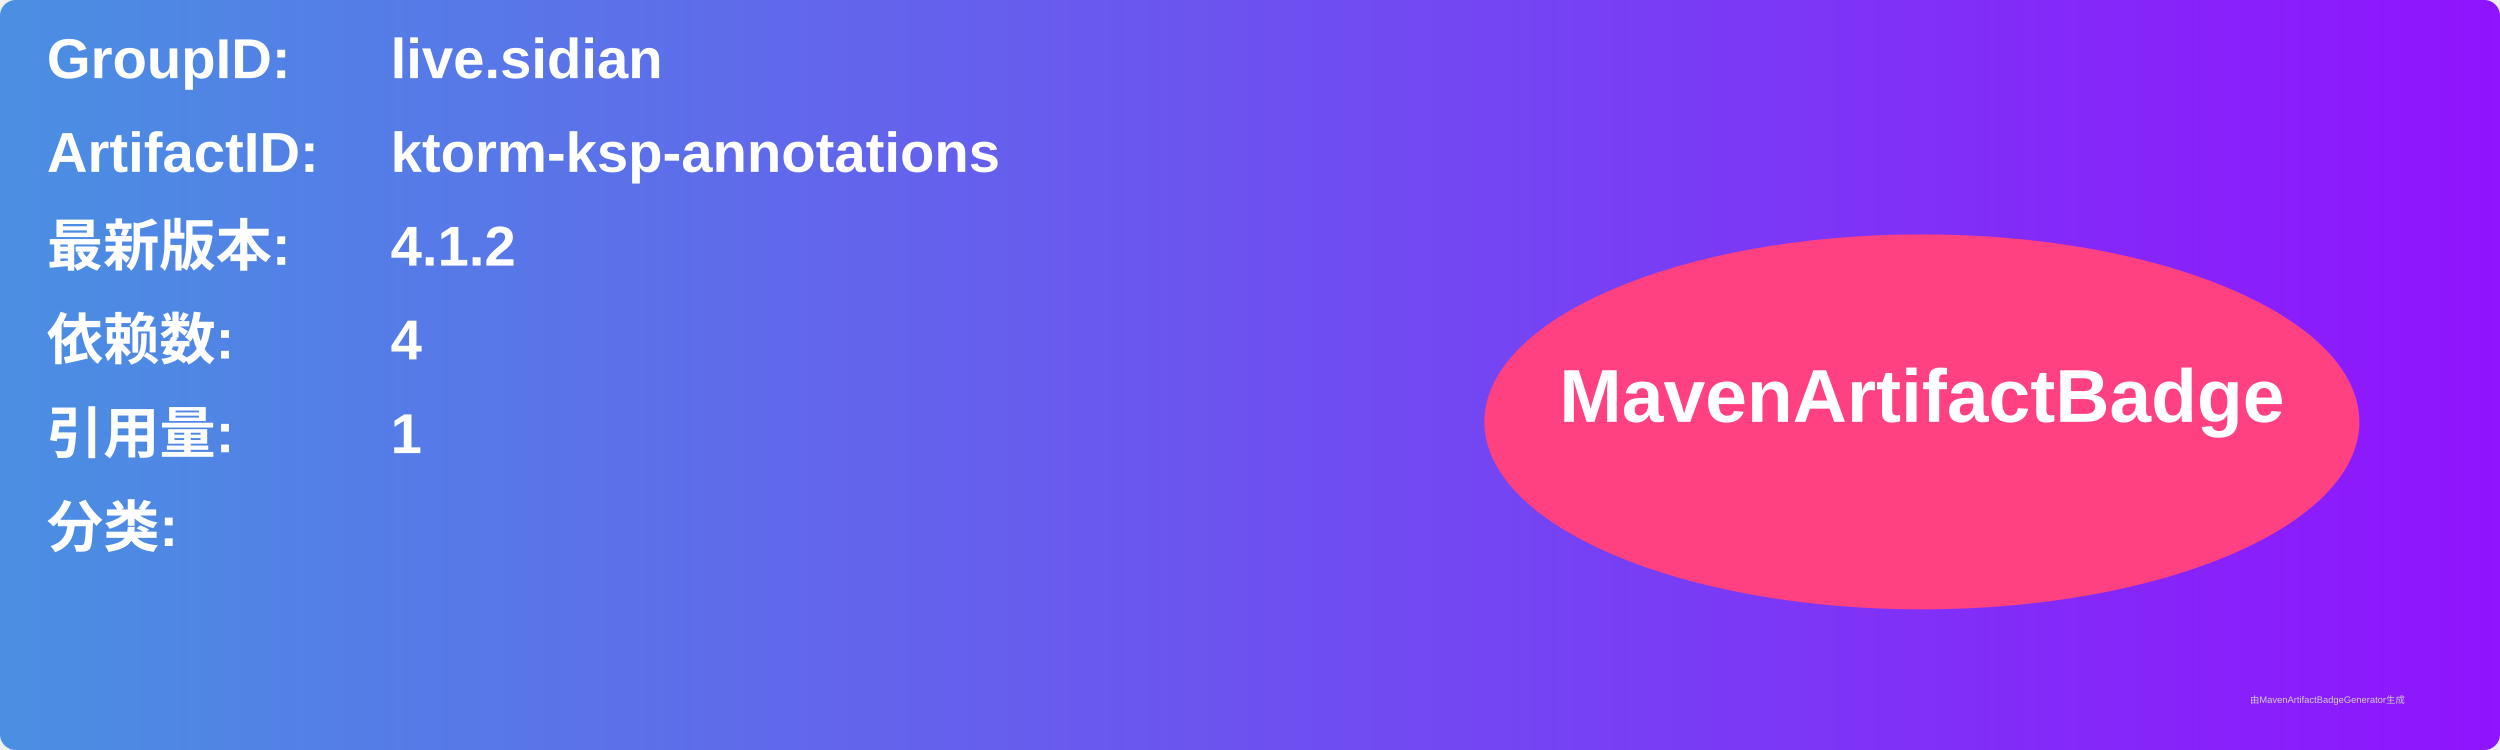
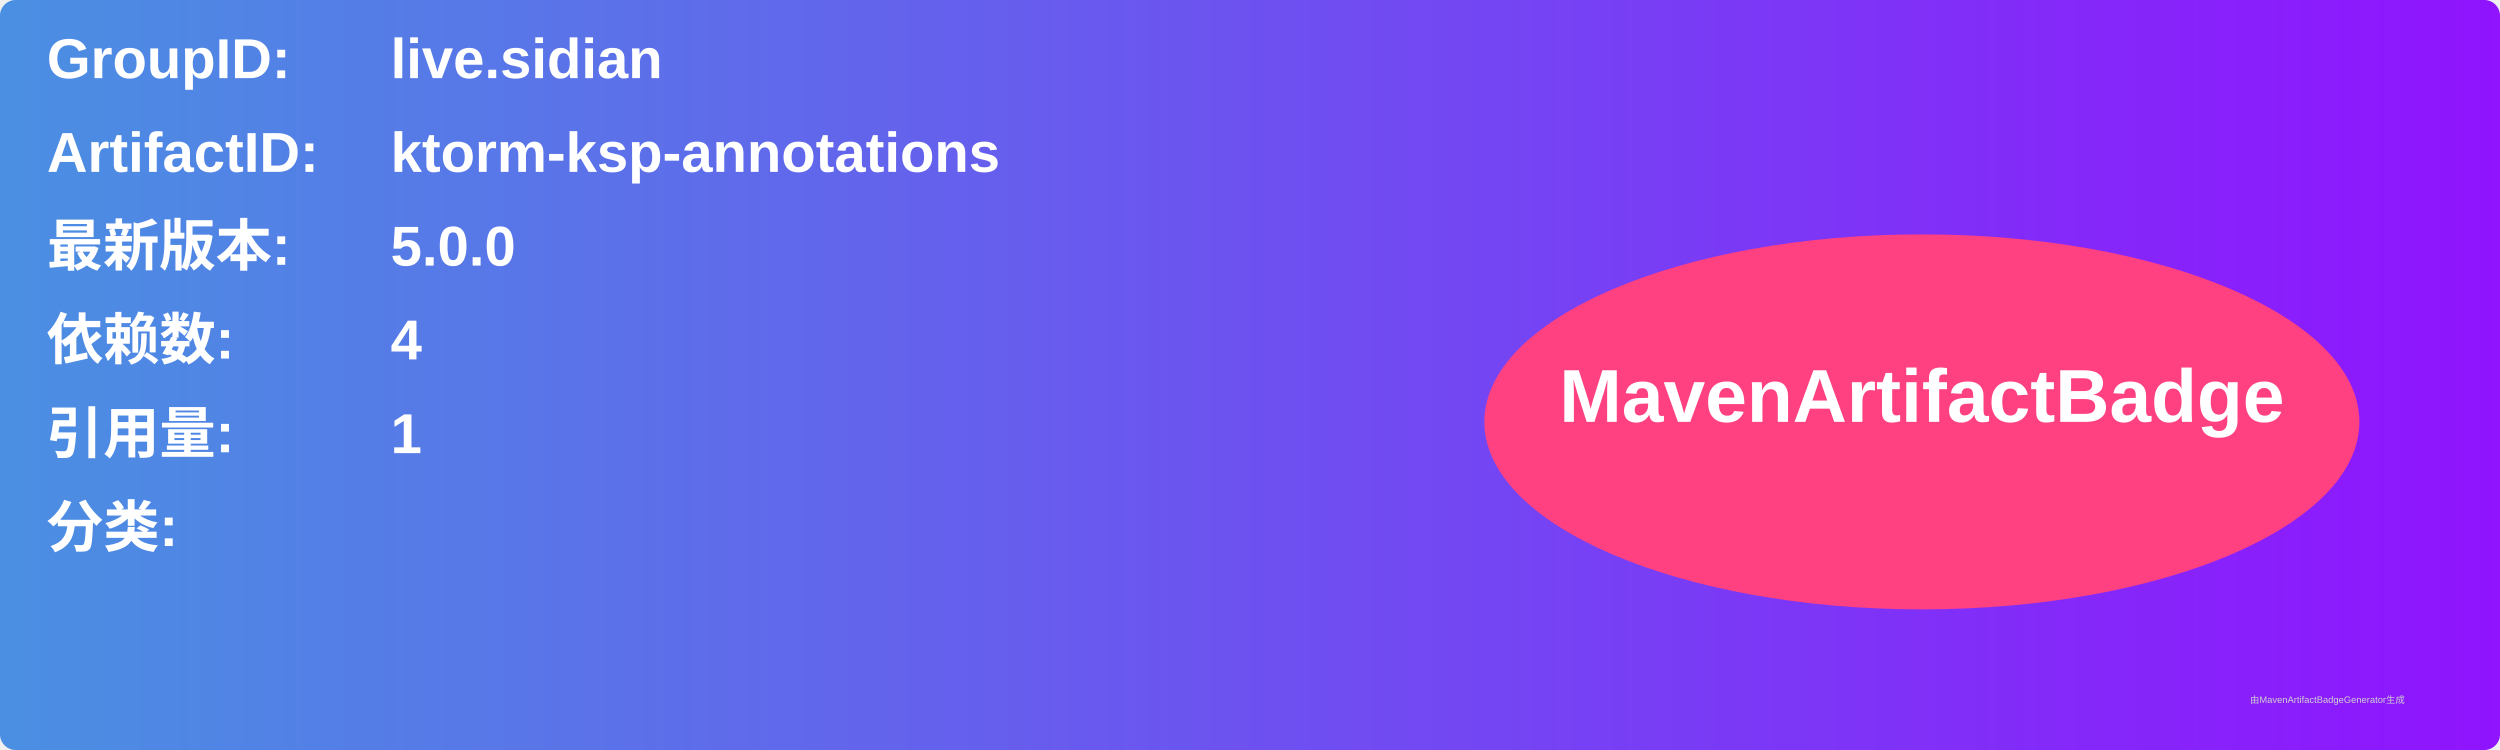
<svg xmlns="http://www.w3.org/2000/svg" width="800" height="240" viewBox="0 0 800 240">
  <linearGradient id="grad" x1="0%" y1="0%" x2="100%" y2="0%">
    <stop offset="0%" stop-color="#4a90e2" />
    <stop offset="100%" stop-color="#9013fe" />
  </linearGradient>
  <rect width="100%" height="100%" rx="5" ry="5" fill="url(#grad)" />
  <g transform="translate(15, 15)">
    <text x="0" y="10" font-family="Arial" font-size="18" fill="white" font-weight="bold" width="260">GroupID:</text>
    <text x="110" y="10" font-family="Arial" font-size="18" fill="white" font-weight="bold" width="460">live.sidian</text>
    <text x="0" y="40" font-family="Arial" font-size="18" fill="white" font-weight="bold" width="260">ArtifactID:</text>
    <text x="110" y="40" font-family="Arial" font-size="18" fill="white" font-weight="bold" width="460">ktorm-ksp-annotations</text>
    <text x="0" y="70" font-family="Arial" font-size="18" fill="white" font-weight="bold">最新版本:</text>
    <text x="110" y="70" font-family="Arial" font-size="18" fill="white" font-weight="bold">
-       <tspan font-weight="bold">4.1.2</tspan>
+       <tspan font-weight="bold">5.0.0</tspan>
    </text>
    <text x="0" y="100" font-family="Arial" font-size="18" fill="white" font-weight="bold">依赖数: </text>
    <text x="110" y="100" font-family="Arial" font-size="18" fill="white">
      <tspan font-weight="bold">4</tspan>
    </text>
    <text x="0" y="130" font-family="Arial" font-size="18" fill="white" font-weight="bold">引用量: </text>
    <text x="110" y="130" font-family="Arial" font-size="18" fill="white">
      <tspan font-weight="bold">1</tspan>
    </text>
    <text x="0" y="160" font-family="Arial" font-size="18" fill="white" font-weight="bold">分类:</text>
    <text x="10" y="190" font-family="Arial" font-size="10" fill="white">
      <tspan font-weight="bold" />
    </text>
    <ellipse cx="600" cy="120" rx="140" ry="60" fill="#ff4081" />
    <text x="600" y="120" text-anchor="middle" font-family="Arial" font-size="24" fill="white" font-weight="bold">MavenArtifactBadge</text>
  </g>
  <text x="720" y="225" font-family="Arial" font-size="3" fill="#d0d0d0">由MavenArtifactBadgeGenerator生成</text>
</svg>
